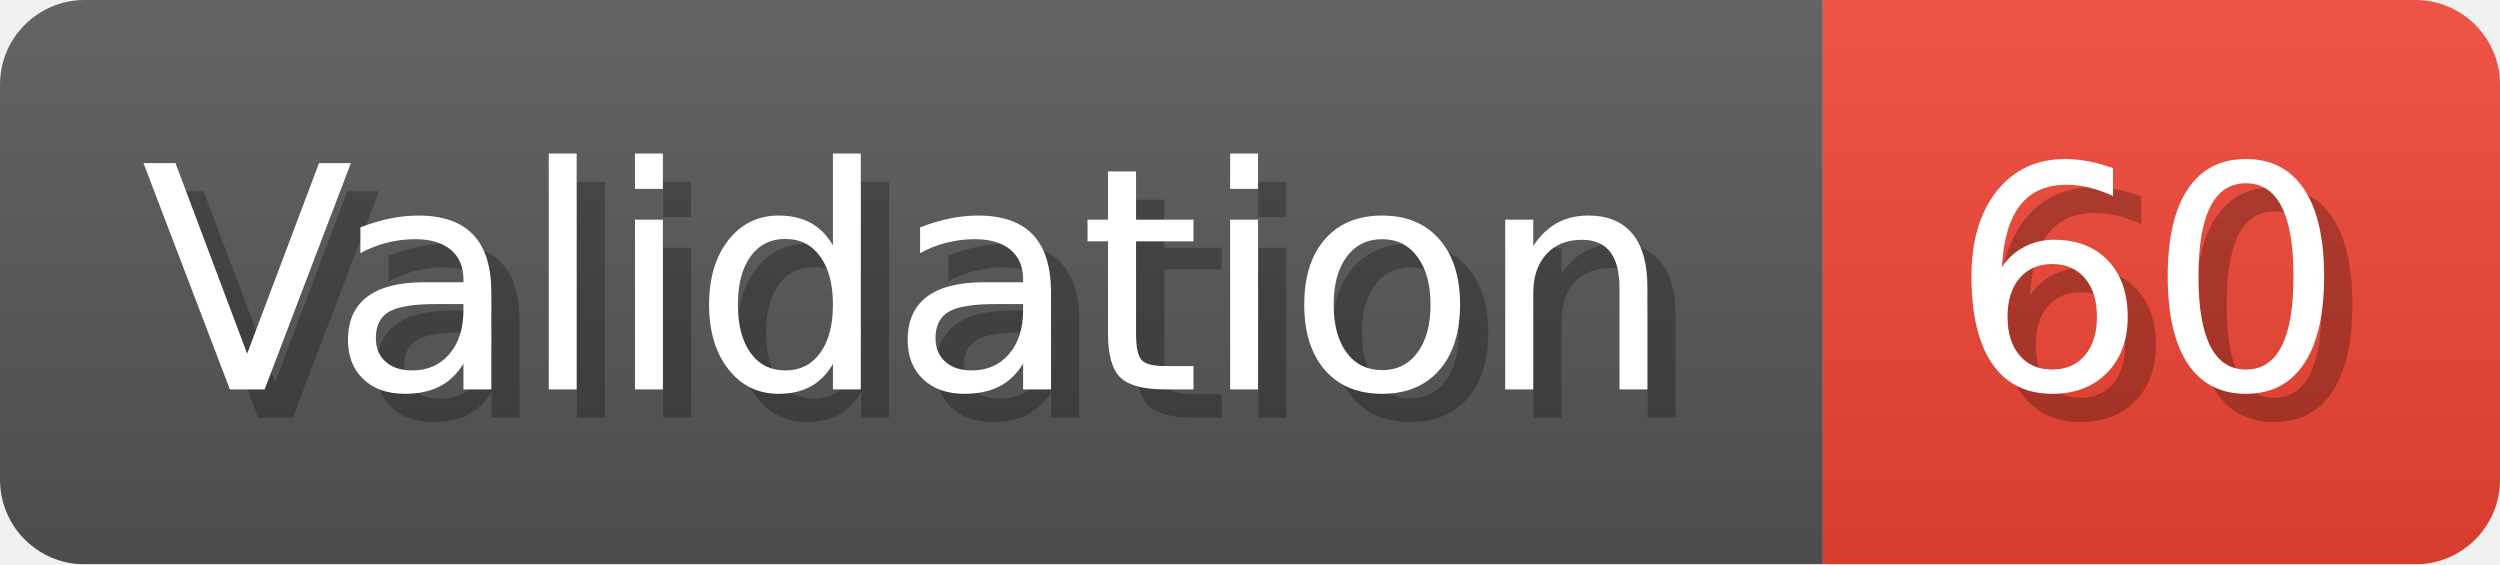
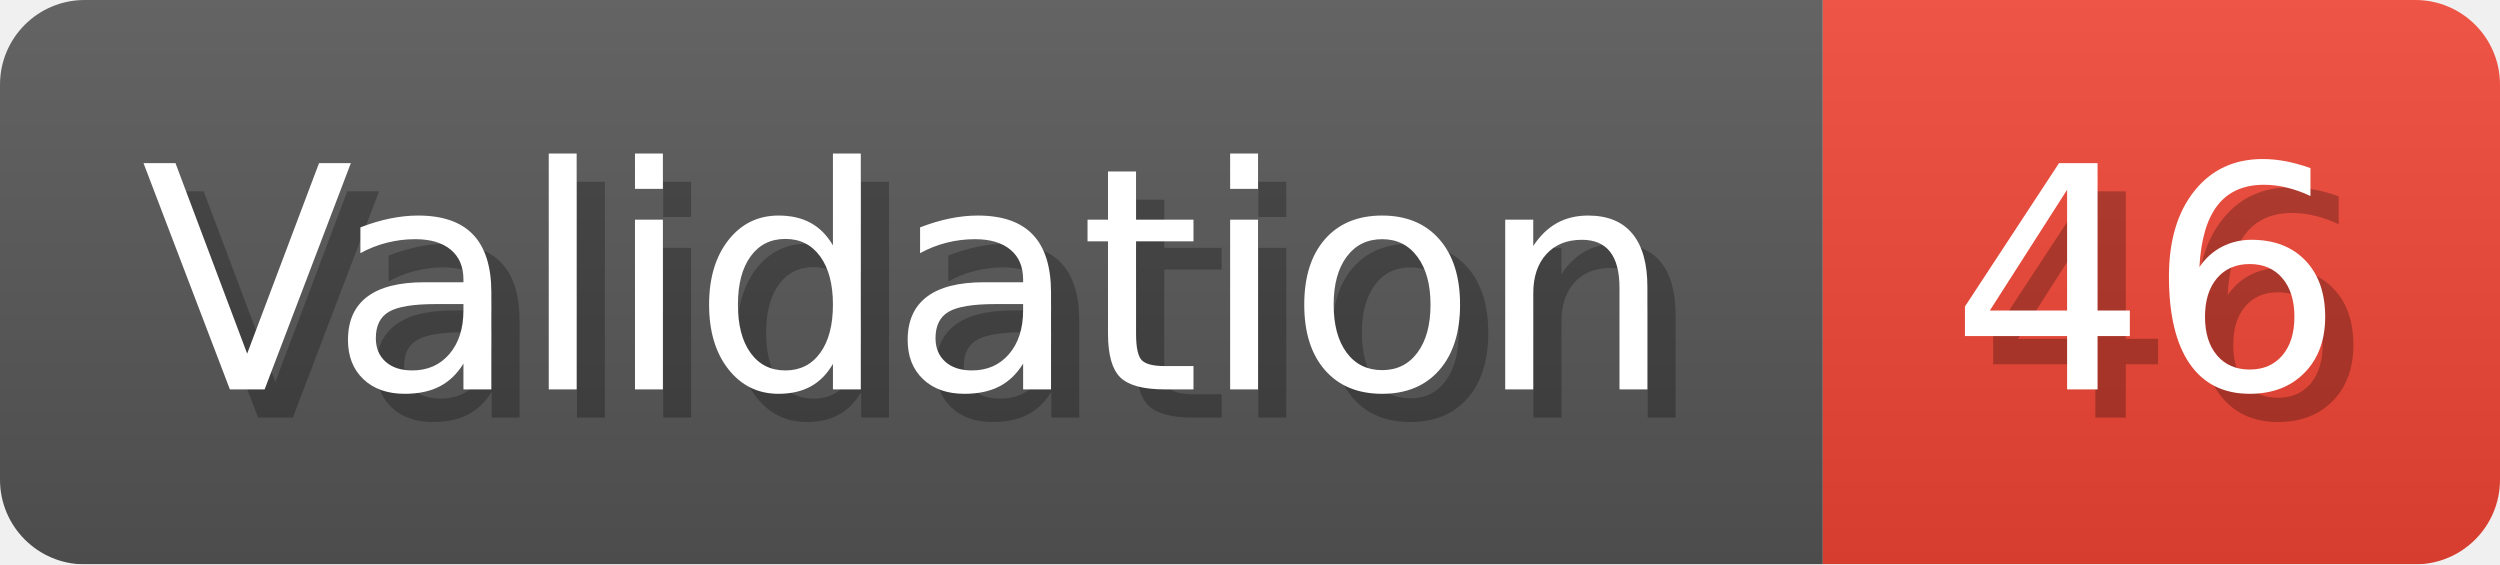
- <svg xmlns="http://www.w3.org/2000/svg" width="88.6" height="20" viewBox="0 0 886 200" role="img" aria-label="Validation: 60">
+ <svg xmlns="http://www.w3.org/2000/svg" width="88.6" height="20" viewBox="0 0 886 200" role="img" aria-label="Validation: 46">
  <linearGradient id="a" x2="0" y2="100%">
    <stop offset="0" stop-opacity=".1" stop-color="#EEE" />
    <stop offset="1" stop-opacity=".1" />
  </linearGradient>
  <mask id="m">
    <rect width="886" height="200" rx="30" fill="#FFF" />
  </mask>
  <g mask="url(#m)">
    <rect width="646" height="200" fill="#555" />
    <rect width="240" height="200" fill="#E43" x="646" />
    <rect width="886" height="200" fill="url(#a)" />
  </g>
  <g aria-hidden="true" fill="#fff" text-anchor="start" font-family="Verdana,DejaVu Sans,sans-serif" font-size="110">
    <text x="60" y="148" textLength="546" fill="#000" opacity="0.25">Validation</text>
    <text x="50" y="138" textLength="546">Validation</text>
-     <text x="701" y="148" textLength="140" fill="#000" opacity="0.25">60</text>
-     <text x="691" y="138" textLength="140">60</text>
+     <text x="701" y="148" textLength="140" fill="#000" opacity="0.25">46</text>
+     <text x="691" y="138" textLength="140">46</text>
  </g>
</svg>
